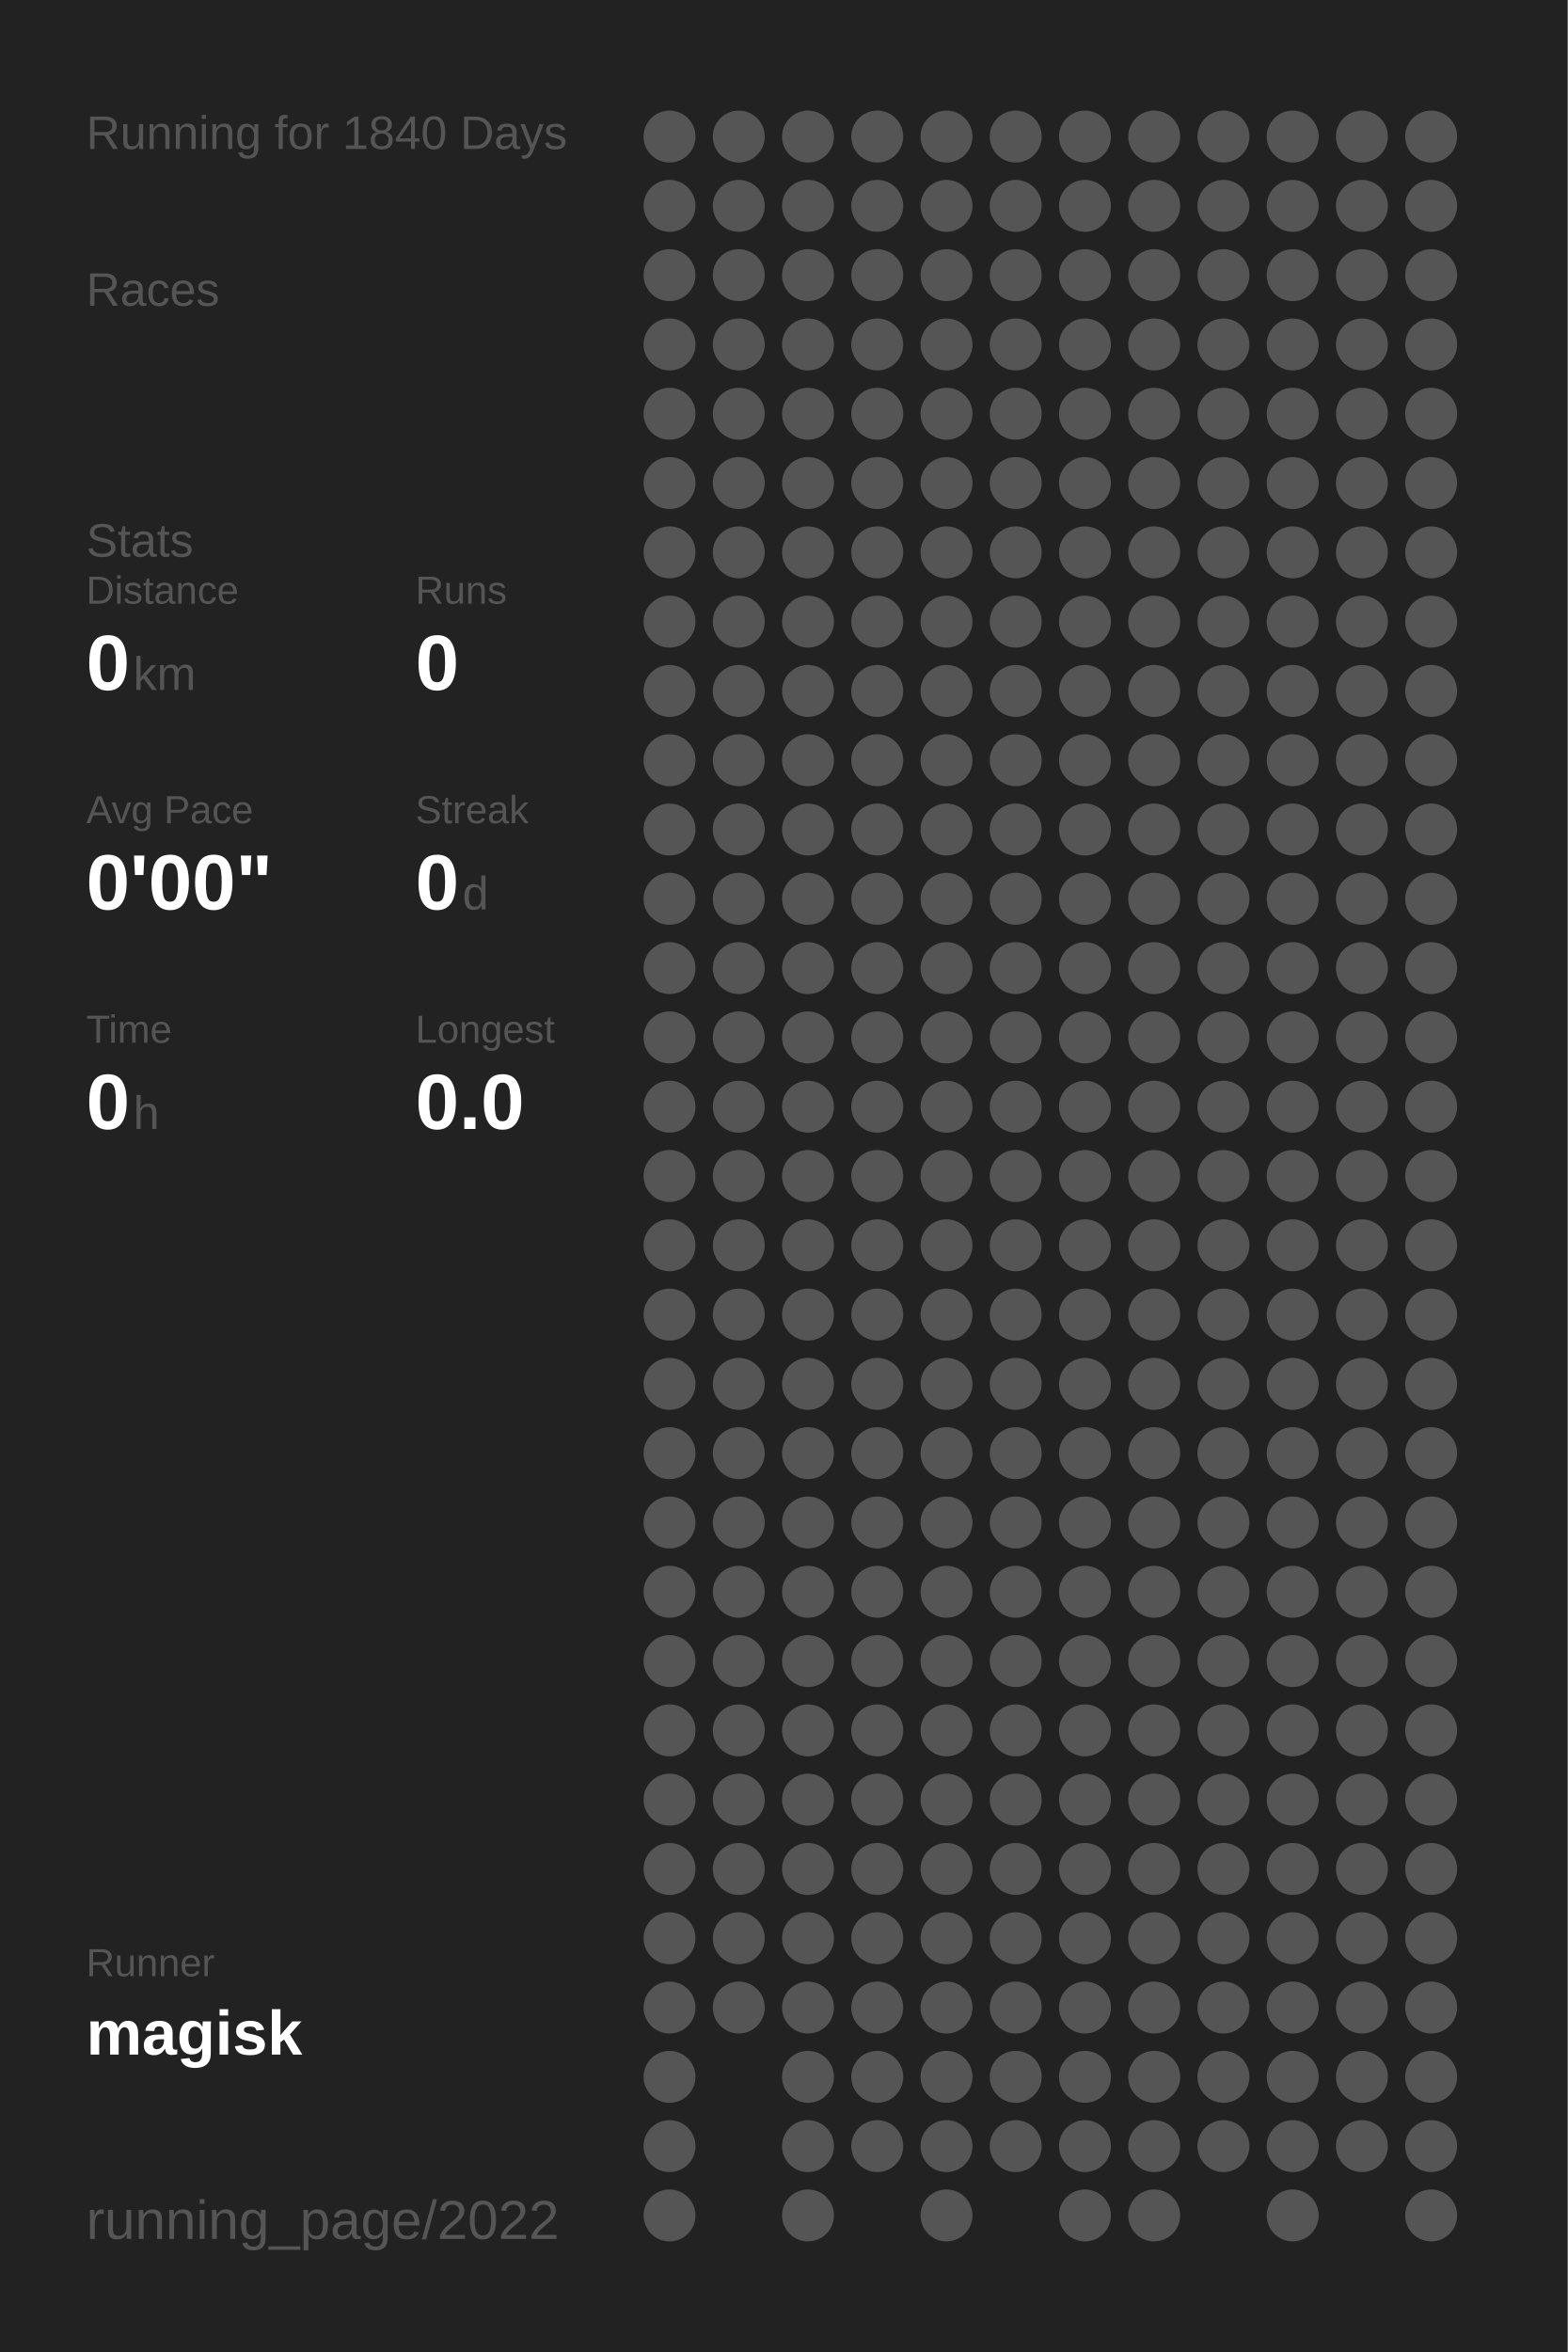
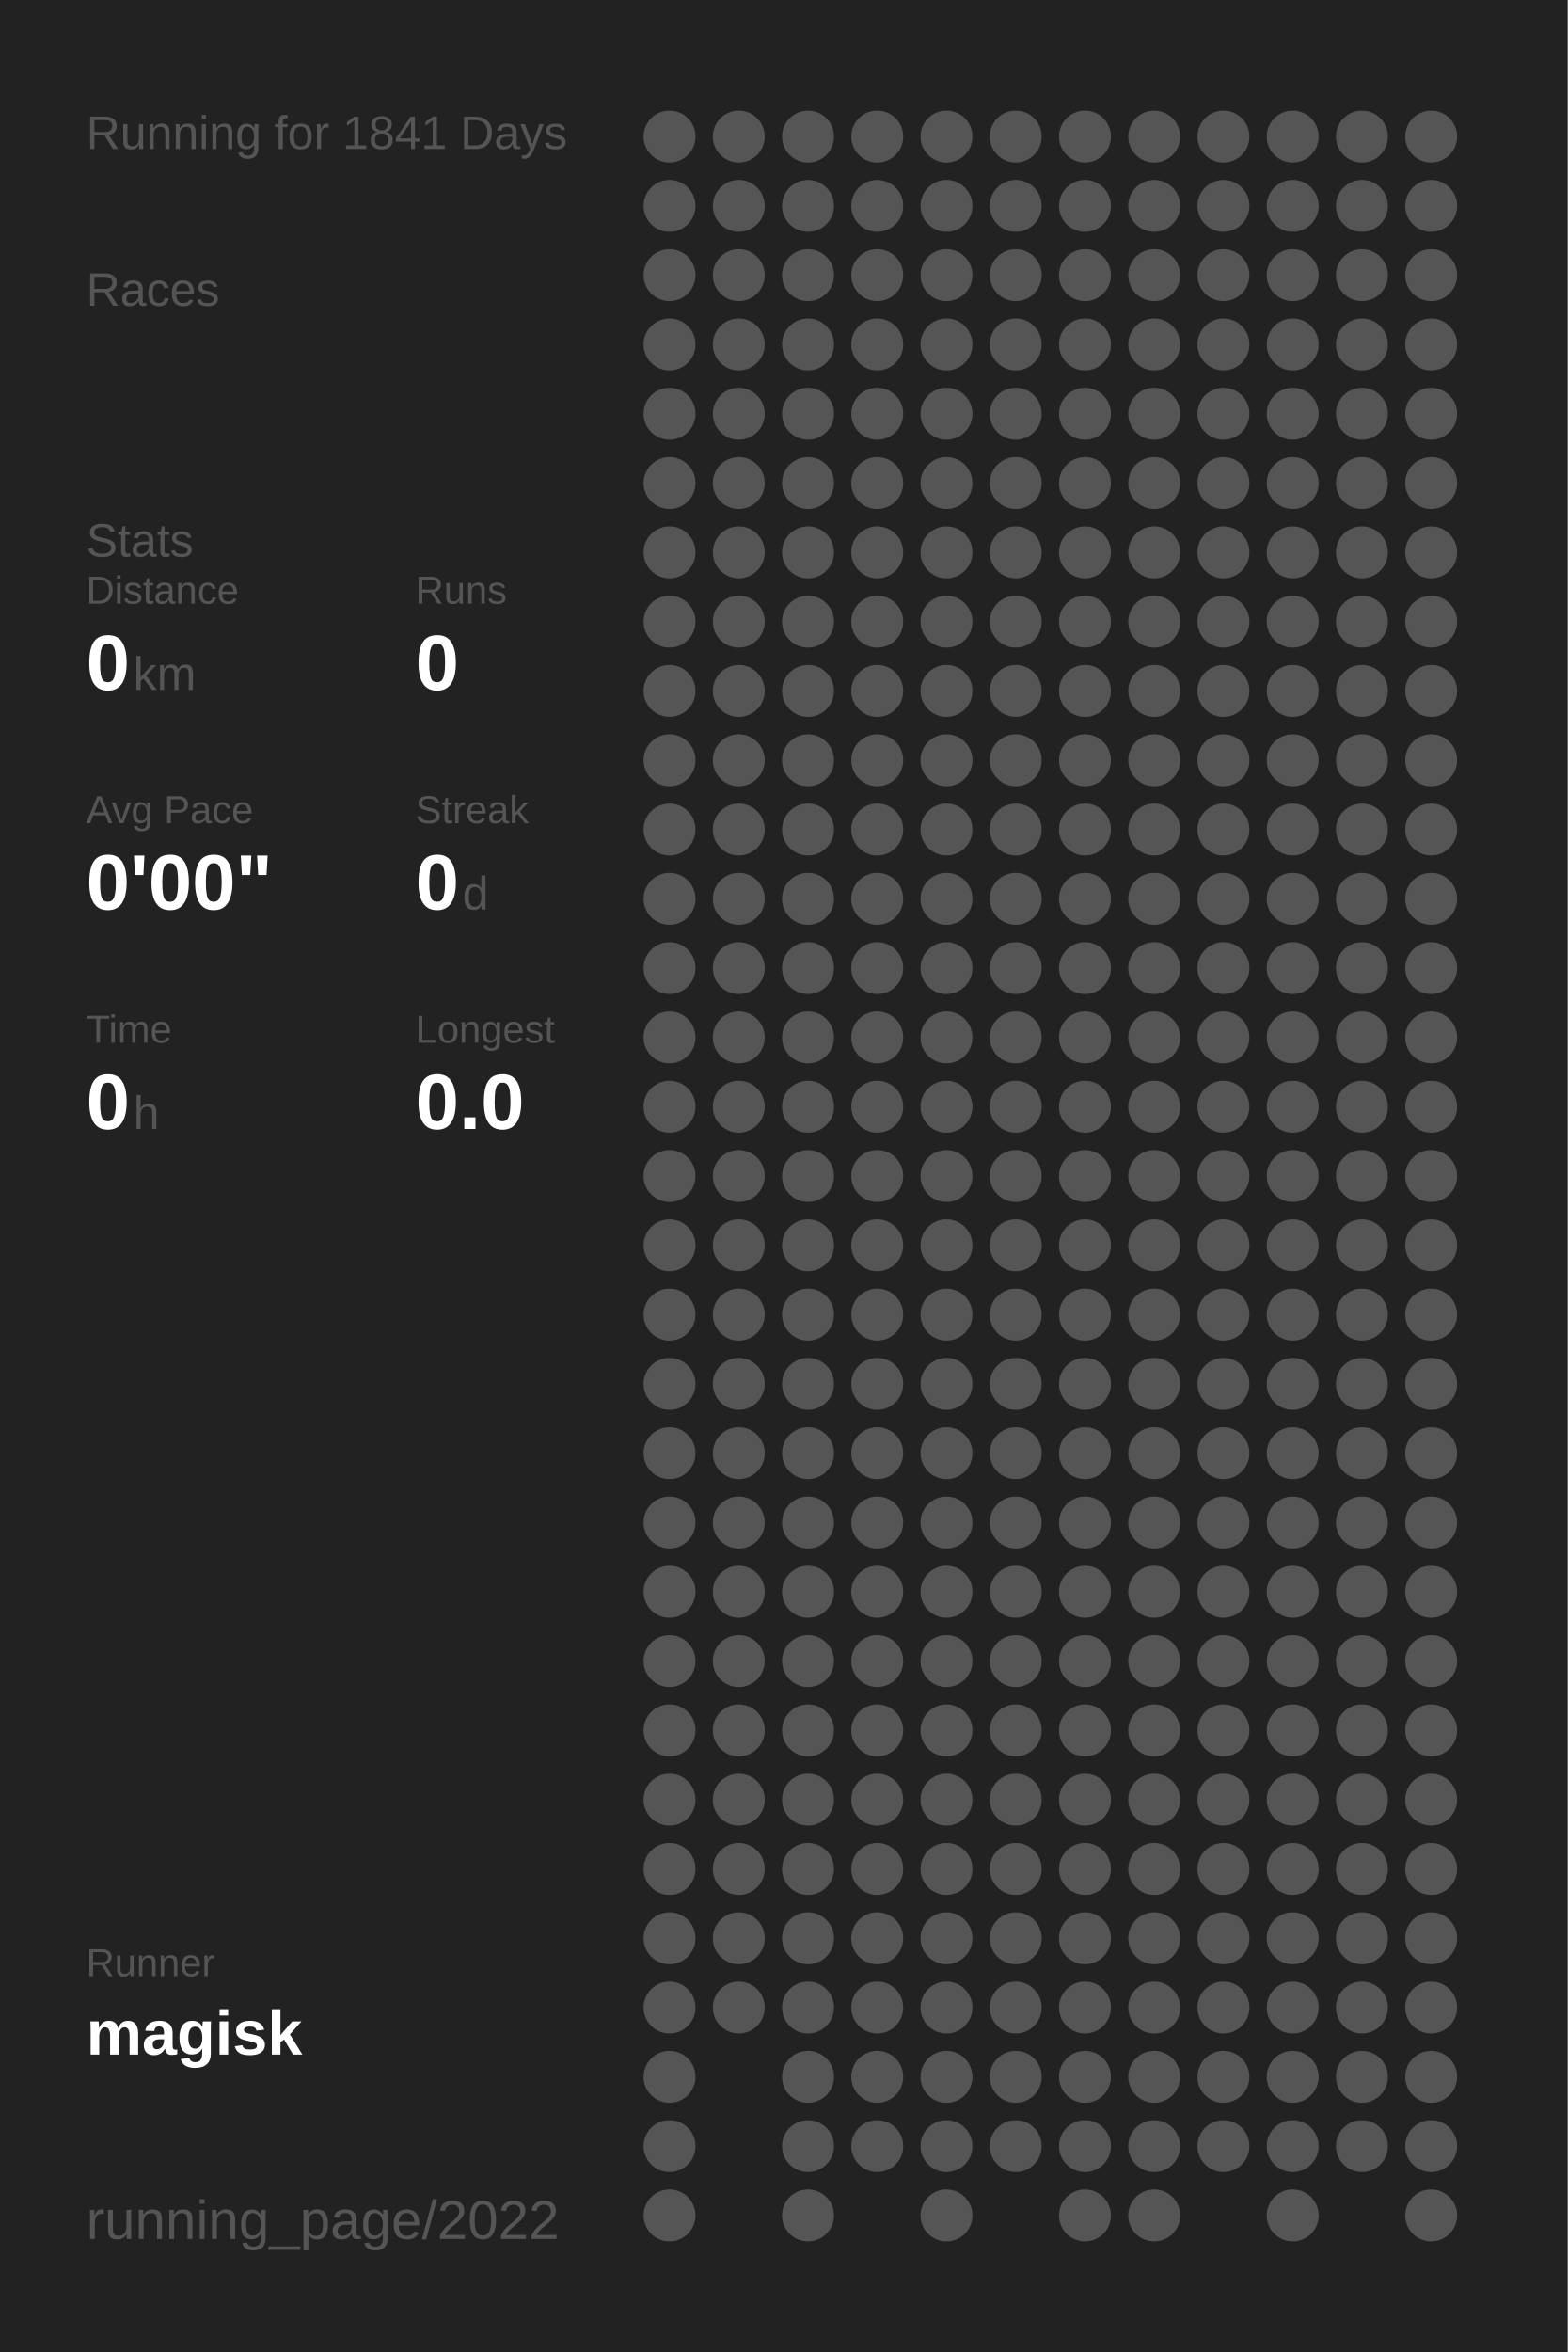
<svg xmlns="http://www.w3.org/2000/svg" baseProfile="full" height="300mm" version="1.1" viewBox="0,0,200,300" width="200mm">
  <defs />
  <rect fill="#222222" height="300" width="200" x="0" y="0" />
-   <text fill="#555555" style="font-size:6px; font-family:Arial;" x="11" y="19">Running for 1840 Days</text>
+   <text fill="#555555" style="font-size:6px; font-family:Arial;" x="11" y="19">Running for 1841 Days</text>
  <text fill="#555555" style="font-size:6px; font-family:Arial;" x="11" y="39">Races</text>
  <text fill="#555555" style="font-size:6px; font-family:Arial;" x="11" y="71">Stats</text>
  <text fill="#555555" style="font-size:5px; font-family:Arial;" x="11" y="77">Distance</text>
  <text fill="#FFFFFF" style="font-size:10px; font-family:Arial; font-weight:bold;" x="11" y="88">0</text>
  <text fill="#555555" style="font-size:6px; font-family:Arial;" x="17" y="88">km</text>
  <text fill="#555555" style="font-size:5px; font-family:Arial;" x="53" y="77">Runs</text>
  <text fill="#FFFFFF" style="font-size:10px; font-family:Arial; font-weight:bold;" x="53" y="88">0</text>
  <text fill="#555555" style="font-size:5px; font-family:Arial;" x="11" y="105">Avg Pace</text>
  <text fill="#FFFFFF" style="font-size:10px; font-family:Arial; font-weight:bold;" x="11" y="116">0'00"</text>
  <text fill="#555555" style="font-size:5px; font-family:Arial;" x="53" y="105">Streak</text>
  <text fill="#FFFFFF" style="font-size:10px; font-family:Arial; font-weight:bold;" x="53" y="116">0</text>
  <text fill="#555555" style="font-size:6px; font-family:Arial;" x="59" y="116">d</text>
  <text fill="#555555" style="font-size:5px; font-family:Arial;" x="11" y="133">Time</text>
  <text fill="#FFFFFF" style="font-size:10px; font-family:Arial; font-weight:bold;" x="11" y="144">0</text>
  <text fill="#555555" style="font-size:6px; font-family:Arial;" x="17" y="144">h</text>
  <text fill="#555555" style="font-size:5px; font-family:Arial;" x="53" y="133">Longest</text>
  <text fill="#FFFFFF" style="font-size:10px; font-family:Arial; font-weight:bold;" x="53" y="144">0.0</text>
  <text fill="#555555" style="font-size:5px; font-family:Arial;" x="11" y="252.065">Runner</text>
  <text fill="#FFFFFF" style="font-size:8px; font-family:Arial; font-weight:bold;" x="11" y="262.065">magisk</text>
  <text fill="#555555" style="font-size:7px; font-family:Arial;" x="11" y="285.581">running_page/2022</text>
  <circle cx="85.417" cy="17.419" fill="#555555" r="3.312" />
  <circle cx="85.417" cy="26.258" fill="#555555" r="3.312" />
  <circle cx="85.417" cy="35.097" fill="#555555" r="3.312" />
  <circle cx="85.417" cy="43.935" fill="#555555" r="3.312" />
  <circle cx="85.417" cy="52.774" fill="#555555" r="3.312" />
  <circle cx="85.417" cy="61.613" fill="#555555" r="3.312" />
  <circle cx="85.417" cy="70.452" fill="#555555" r="3.312" />
  <circle cx="85.417" cy="79.29" fill="#555555" r="3.312" />
  <circle cx="85.417" cy="88.129" fill="#555555" r="3.312" />
  <circle cx="85.417" cy="96.968" fill="#555555" r="3.312" />
  <circle cx="85.417" cy="105.806" fill="#555555" r="3.312" />
  <circle cx="85.417" cy="114.645" fill="#555555" r="3.312" />
  <circle cx="85.417" cy="123.484" fill="#555555" r="3.312" />
  <circle cx="85.417" cy="132.323" fill="#555555" r="3.312" />
  <circle cx="85.417" cy="141.161" fill="#555555" r="3.312" />
  <circle cx="85.417" cy="150" fill="#555555" r="3.312" />
  <circle cx="85.417" cy="158.839" fill="#555555" r="3.312" />
  <circle cx="85.417" cy="167.677" fill="#555555" r="3.312" />
  <circle cx="85.417" cy="176.516" fill="#555555" r="3.312" />
  <circle cx="85.417" cy="185.355" fill="#555555" r="3.312" />
  <circle cx="85.417" cy="194.194" fill="#555555" r="3.312" />
  <circle cx="85.417" cy="203.032" fill="#555555" r="3.312" />
  <circle cx="85.417" cy="211.871" fill="#555555" r="3.312" />
  <circle cx="85.417" cy="220.71" fill="#555555" r="3.312" />
  <circle cx="85.417" cy="229.548" fill="#555555" r="3.312" />
  <circle cx="85.417" cy="238.387" fill="#555555" r="3.312" />
  <circle cx="85.417" cy="247.226" fill="#555555" r="3.312" />
  <circle cx="85.417" cy="256.065" fill="#555555" r="3.312" />
  <circle cx="85.417" cy="264.903" fill="#555555" r="3.312" />
  <circle cx="85.417" cy="273.742" fill="#555555" r="3.312" />
  <circle cx="85.417" cy="282.581" fill="#555555" r="3.312" />
  <circle cx="94.25" cy="17.419" fill="#555555" r="3.312" />
  <circle cx="94.25" cy="26.258" fill="#555555" r="3.312" />
  <circle cx="94.25" cy="35.097" fill="#555555" r="3.312" />
  <circle cx="94.25" cy="43.935" fill="#555555" r="3.312" />
  <circle cx="94.25" cy="52.774" fill="#555555" r="3.312" />
  <circle cx="94.25" cy="61.613" fill="#555555" r="3.312" />
  <circle cx="94.25" cy="70.452" fill="#555555" r="3.312" />
  <circle cx="94.25" cy="79.29" fill="#555555" r="3.312" />
  <circle cx="94.25" cy="88.129" fill="#555555" r="3.312" />
  <circle cx="94.25" cy="96.968" fill="#555555" r="3.312" />
  <circle cx="94.25" cy="105.806" fill="#555555" r="3.312" />
  <circle cx="94.25" cy="114.645" fill="#555555" r="3.312" />
  <circle cx="94.25" cy="123.484" fill="#555555" r="3.312" />
  <circle cx="94.25" cy="132.323" fill="#555555" r="3.312" />
  <circle cx="94.25" cy="141.161" fill="#555555" r="3.312" />
  <circle cx="94.25" cy="150" fill="#555555" r="3.312" />
  <circle cx="94.25" cy="158.839" fill="#555555" r="3.312" />
  <circle cx="94.25" cy="167.677" fill="#555555" r="3.312" />
  <circle cx="94.25" cy="176.516" fill="#555555" r="3.312" />
  <circle cx="94.25" cy="185.355" fill="#555555" r="3.312" />
  <circle cx="94.25" cy="194.194" fill="#555555" r="3.312" />
  <circle cx="94.25" cy="203.032" fill="#555555" r="3.312" />
  <circle cx="94.25" cy="211.871" fill="#555555" r="3.312" />
  <circle cx="94.25" cy="220.71" fill="#555555" r="3.312" />
  <circle cx="94.25" cy="229.548" fill="#555555" r="3.312" />
  <circle cx="94.25" cy="238.387" fill="#555555" r="3.312" />
  <circle cx="94.25" cy="247.226" fill="#555555" r="3.312" />
  <circle cx="94.25" cy="256.065" fill="#555555" r="3.312" />
  <circle cx="103.083" cy="17.419" fill="#555555" r="3.312" />
  <circle cx="103.083" cy="26.258" fill="#555555" r="3.312" />
  <circle cx="103.083" cy="35.097" fill="#555555" r="3.312" />
  <circle cx="103.083" cy="43.935" fill="#555555" r="3.312" />
  <circle cx="103.083" cy="52.774" fill="#555555" r="3.312" />
  <circle cx="103.083" cy="61.613" fill="#555555" r="3.312" />
  <circle cx="103.083" cy="70.452" fill="#555555" r="3.312" />
  <circle cx="103.083" cy="79.29" fill="#555555" r="3.312" />
  <circle cx="103.083" cy="88.129" fill="#555555" r="3.312" />
  <circle cx="103.083" cy="96.968" fill="#555555" r="3.312" />
  <circle cx="103.083" cy="105.806" fill="#555555" r="3.312" />
  <circle cx="103.083" cy="114.645" fill="#555555" r="3.312" />
  <circle cx="103.083" cy="123.484" fill="#555555" r="3.312" />
  <circle cx="103.083" cy="132.323" fill="#555555" r="3.312" />
  <circle cx="103.083" cy="141.161" fill="#555555" r="3.312" />
  <circle cx="103.083" cy="150" fill="#555555" r="3.312" />
  <circle cx="103.083" cy="158.839" fill="#555555" r="3.312" />
  <circle cx="103.083" cy="167.677" fill="#555555" r="3.312" />
  <circle cx="103.083" cy="176.516" fill="#555555" r="3.312" />
  <circle cx="103.083" cy="185.355" fill="#555555" r="3.312" />
  <circle cx="103.083" cy="194.194" fill="#555555" r="3.312" />
  <circle cx="103.083" cy="203.032" fill="#555555" r="3.312" />
  <circle cx="103.083" cy="211.871" fill="#555555" r="3.312" />
  <circle cx="103.083" cy="220.71" fill="#555555" r="3.312" />
  <circle cx="103.083" cy="229.548" fill="#555555" r="3.312" />
  <circle cx="103.083" cy="238.387" fill="#555555" r="3.312" />
  <circle cx="103.083" cy="247.226" fill="#555555" r="3.312" />
  <circle cx="103.083" cy="256.065" fill="#555555" r="3.312" />
  <circle cx="103.083" cy="264.903" fill="#555555" r="3.312" />
  <circle cx="103.083" cy="273.742" fill="#555555" r="3.312" />
  <circle cx="103.083" cy="282.581" fill="#555555" r="3.312" />
  <circle cx="111.917" cy="17.419" fill="#555555" r="3.312" />
  <circle cx="111.917" cy="26.258" fill="#555555" r="3.312" />
  <circle cx="111.917" cy="35.097" fill="#555555" r="3.312" />
  <circle cx="111.917" cy="43.935" fill="#555555" r="3.312" />
  <circle cx="111.917" cy="52.774" fill="#555555" r="3.312" />
  <circle cx="111.917" cy="61.613" fill="#555555" r="3.312" />
  <circle cx="111.917" cy="70.452" fill="#555555" r="3.312" />
  <circle cx="111.917" cy="79.29" fill="#555555" r="3.312" />
  <circle cx="111.917" cy="88.129" fill="#555555" r="3.312" />
  <circle cx="111.917" cy="96.968" fill="#555555" r="3.312" />
  <circle cx="111.917" cy="105.806" fill="#555555" r="3.312" />
  <circle cx="111.917" cy="114.645" fill="#555555" r="3.312" />
  <circle cx="111.917" cy="123.484" fill="#555555" r="3.312" />
  <circle cx="111.917" cy="132.323" fill="#555555" r="3.312" />
  <circle cx="111.917" cy="141.161" fill="#555555" r="3.312" />
  <circle cx="111.917" cy="150" fill="#555555" r="3.312" />
  <circle cx="111.917" cy="158.839" fill="#555555" r="3.312" />
  <circle cx="111.917" cy="167.677" fill="#555555" r="3.312" />
  <circle cx="111.917" cy="176.516" fill="#555555" r="3.312" />
  <circle cx="111.917" cy="185.355" fill="#555555" r="3.312" />
  <circle cx="111.917" cy="194.194" fill="#555555" r="3.312" />
  <circle cx="111.917" cy="203.032" fill="#555555" r="3.312" />
  <circle cx="111.917" cy="211.871" fill="#555555" r="3.312" />
  <circle cx="111.917" cy="220.71" fill="#555555" r="3.312" />
  <circle cx="111.917" cy="229.548" fill="#555555" r="3.312" />
  <circle cx="111.917" cy="238.387" fill="#555555" r="3.312" />
  <circle cx="111.917" cy="247.226" fill="#555555" r="3.312" />
  <circle cx="111.917" cy="256.065" fill="#555555" r="3.312" />
  <circle cx="111.917" cy="264.903" fill="#555555" r="3.312" />
  <circle cx="111.917" cy="273.742" fill="#555555" r="3.312" />
  <circle cx="120.75" cy="17.419" fill="#555555" r="3.312" />
  <circle cx="120.75" cy="26.258" fill="#555555" r="3.312" />
  <circle cx="120.75" cy="35.097" fill="#555555" r="3.312" />
  <circle cx="120.75" cy="43.935" fill="#555555" r="3.312" />
  <circle cx="120.75" cy="52.774" fill="#555555" r="3.312" />
  <circle cx="120.75" cy="61.613" fill="#555555" r="3.312" />
  <circle cx="120.75" cy="70.452" fill="#555555" r="3.312" />
  <circle cx="120.75" cy="79.29" fill="#555555" r="3.312" />
  <circle cx="120.75" cy="88.129" fill="#555555" r="3.312" />
  <circle cx="120.75" cy="96.968" fill="#555555" r="3.312" />
  <circle cx="120.75" cy="105.806" fill="#555555" r="3.312" />
  <circle cx="120.75" cy="114.645" fill="#555555" r="3.312" />
  <circle cx="120.75" cy="123.484" fill="#555555" r="3.312" />
  <circle cx="120.75" cy="132.323" fill="#555555" r="3.312" />
  <circle cx="120.75" cy="141.161" fill="#555555" r="3.312" />
  <circle cx="120.75" cy="150" fill="#555555" r="3.312" />
  <circle cx="120.75" cy="158.839" fill="#555555" r="3.312" />
  <circle cx="120.75" cy="167.677" fill="#555555" r="3.312" />
  <circle cx="120.75" cy="176.516" fill="#555555" r="3.312" />
  <circle cx="120.75" cy="185.355" fill="#555555" r="3.312" />
  <circle cx="120.75" cy="194.194" fill="#555555" r="3.312" />
  <circle cx="120.75" cy="203.032" fill="#555555" r="3.312" />
  <circle cx="120.75" cy="211.871" fill="#555555" r="3.312" />
  <circle cx="120.75" cy="220.71" fill="#555555" r="3.312" />
  <circle cx="120.75" cy="229.548" fill="#555555" r="3.312" />
  <circle cx="120.75" cy="238.387" fill="#555555" r="3.312" />
  <circle cx="120.75" cy="247.226" fill="#555555" r="3.312" />
  <circle cx="120.75" cy="256.065" fill="#555555" r="3.312" />
  <circle cx="120.75" cy="264.903" fill="#555555" r="3.312" />
  <circle cx="120.75" cy="273.742" fill="#555555" r="3.312" />
  <circle cx="120.75" cy="282.581" fill="#555555" r="3.312" />
  <circle cx="129.583" cy="17.419" fill="#555555" r="3.312" />
  <circle cx="129.583" cy="26.258" fill="#555555" r="3.312" />
  <circle cx="129.583" cy="35.097" fill="#555555" r="3.312" />
  <circle cx="129.583" cy="43.935" fill="#555555" r="3.312" />
  <circle cx="129.583" cy="52.774" fill="#555555" r="3.312" />
  <circle cx="129.583" cy="61.613" fill="#555555" r="3.312" />
  <circle cx="129.583" cy="70.452" fill="#555555" r="3.312" />
  <circle cx="129.583" cy="79.29" fill="#555555" r="3.312" />
  <circle cx="129.583" cy="88.129" fill="#555555" r="3.312" />
  <circle cx="129.583" cy="96.968" fill="#555555" r="3.312" />
  <circle cx="129.583" cy="105.806" fill="#555555" r="3.312" />
  <circle cx="129.583" cy="114.645" fill="#555555" r="3.312" />
  <circle cx="129.583" cy="123.484" fill="#555555" r="3.312" />
  <circle cx="129.583" cy="132.323" fill="#555555" r="3.312" />
  <circle cx="129.583" cy="141.161" fill="#555555" r="3.312" />
  <circle cx="129.583" cy="150" fill="#555555" r="3.312" />
  <circle cx="129.583" cy="158.839" fill="#555555" r="3.312" />
  <circle cx="129.583" cy="167.677" fill="#555555" r="3.312" />
  <circle cx="129.583" cy="176.516" fill="#555555" r="3.312" />
  <circle cx="129.583" cy="185.355" fill="#555555" r="3.312" />
  <circle cx="129.583" cy="194.194" fill="#555555" r="3.312" />
  <circle cx="129.583" cy="203.032" fill="#555555" r="3.312" />
  <circle cx="129.583" cy="211.871" fill="#555555" r="3.312" />
  <circle cx="129.583" cy="220.71" fill="#555555" r="3.312" />
  <circle cx="129.583" cy="229.548" fill="#555555" r="3.312" />
  <circle cx="129.583" cy="238.387" fill="#555555" r="3.312" />
  <circle cx="129.583" cy="247.226" fill="#555555" r="3.312" />
  <circle cx="129.583" cy="256.065" fill="#555555" r="3.312" />
  <circle cx="129.583" cy="264.903" fill="#555555" r="3.312" />
  <circle cx="129.583" cy="273.742" fill="#555555" r="3.312" />
  <circle cx="138.417" cy="17.419" fill="#555555" r="3.312" />
  <circle cx="138.417" cy="26.258" fill="#555555" r="3.312" />
  <circle cx="138.417" cy="35.097" fill="#555555" r="3.312" />
  <circle cx="138.417" cy="43.935" fill="#555555" r="3.312" />
  <circle cx="138.417" cy="52.774" fill="#555555" r="3.312" />
  <circle cx="138.417" cy="61.613" fill="#555555" r="3.312" />
  <circle cx="138.417" cy="70.452" fill="#555555" r="3.312" />
  <circle cx="138.417" cy="79.29" fill="#555555" r="3.312" />
  <circle cx="138.417" cy="88.129" fill="#555555" r="3.312" />
  <circle cx="138.417" cy="96.968" fill="#555555" r="3.312" />
  <circle cx="138.417" cy="105.806" fill="#555555" r="3.312" />
  <circle cx="138.417" cy="114.645" fill="#555555" r="3.312" />
  <circle cx="138.417" cy="123.484" fill="#555555" r="3.312" />
  <circle cx="138.417" cy="132.323" fill="#555555" r="3.312" />
  <circle cx="138.417" cy="141.161" fill="#555555" r="3.312" />
  <circle cx="138.417" cy="150" fill="#555555" r="3.312" />
  <circle cx="138.417" cy="158.839" fill="#555555" r="3.312" />
  <circle cx="138.417" cy="167.677" fill="#555555" r="3.312" />
  <circle cx="138.417" cy="176.516" fill="#555555" r="3.312" />
  <circle cx="138.417" cy="185.355" fill="#555555" r="3.312" />
  <circle cx="138.417" cy="194.194" fill="#555555" r="3.312" />
  <circle cx="138.417" cy="203.032" fill="#555555" r="3.312" />
  <circle cx="138.417" cy="211.871" fill="#555555" r="3.312" />
  <circle cx="138.417" cy="220.71" fill="#555555" r="3.312" />
  <circle cx="138.417" cy="229.548" fill="#555555" r="3.312" />
  <circle cx="138.417" cy="238.387" fill="#555555" r="3.312" />
  <circle cx="138.417" cy="247.226" fill="#555555" r="3.312" />
  <circle cx="138.417" cy="256.065" fill="#555555" r="3.312" />
  <circle cx="138.417" cy="264.903" fill="#555555" r="3.312" />
  <circle cx="138.417" cy="273.742" fill="#555555" r="3.312" />
  <circle cx="138.417" cy="282.581" fill="#555555" r="3.312" />
  <circle cx="147.25" cy="17.419" fill="#555555" r="3.312" />
  <circle cx="147.25" cy="26.258" fill="#555555" r="3.312" />
  <circle cx="147.25" cy="35.097" fill="#555555" r="3.312" />
  <circle cx="147.25" cy="43.935" fill="#555555" r="3.312" />
  <circle cx="147.25" cy="52.774" fill="#555555" r="3.312" />
  <circle cx="147.25" cy="61.613" fill="#555555" r="3.312" />
  <circle cx="147.25" cy="70.452" fill="#555555" r="3.312" />
  <circle cx="147.25" cy="79.29" fill="#555555" r="3.312" />
  <circle cx="147.25" cy="88.129" fill="#555555" r="3.312" />
  <circle cx="147.25" cy="96.968" fill="#555555" r="3.312" />
  <circle cx="147.25" cy="105.806" fill="#555555" r="3.312" />
  <circle cx="147.25" cy="114.645" fill="#555555" r="3.312" />
  <circle cx="147.25" cy="123.484" fill="#555555" r="3.312" />
  <circle cx="147.25" cy="132.323" fill="#555555" r="3.312" />
  <circle cx="147.25" cy="141.161" fill="#555555" r="3.312" />
  <circle cx="147.25" cy="150" fill="#555555" r="3.312" />
  <circle cx="147.25" cy="158.839" fill="#555555" r="3.312" />
  <circle cx="147.25" cy="167.677" fill="#555555" r="3.312" />
  <circle cx="147.25" cy="176.516" fill="#555555" r="3.312" />
  <circle cx="147.25" cy="185.355" fill="#555555" r="3.312" />
  <circle cx="147.25" cy="194.194" fill="#555555" r="3.312" />
  <circle cx="147.25" cy="203.032" fill="#555555" r="3.312" />
  <circle cx="147.25" cy="211.871" fill="#555555" r="3.312" />
  <circle cx="147.25" cy="220.71" fill="#555555" r="3.312" />
  <circle cx="147.25" cy="229.548" fill="#555555" r="3.312" />
  <circle cx="147.25" cy="238.387" fill="#555555" r="3.312" />
  <circle cx="147.25" cy="247.226" fill="#555555" r="3.312" />
  <circle cx="147.25" cy="256.065" fill="#555555" r="3.312" />
  <circle cx="147.25" cy="264.903" fill="#555555" r="3.312" />
  <circle cx="147.25" cy="273.742" fill="#555555" r="3.312" />
  <circle cx="147.25" cy="282.581" fill="#555555" r="3.312" />
  <circle cx="156.083" cy="17.419" fill="#555555" r="3.312" />
  <circle cx="156.083" cy="26.258" fill="#555555" r="3.312" />
  <circle cx="156.083" cy="35.097" fill="#555555" r="3.312" />
  <circle cx="156.083" cy="43.935" fill="#555555" r="3.312" />
  <circle cx="156.083" cy="52.774" fill="#555555" r="3.312" />
  <circle cx="156.083" cy="61.613" fill="#555555" r="3.312" />
  <circle cx="156.083" cy="70.452" fill="#555555" r="3.312" />
  <circle cx="156.083" cy="79.29" fill="#555555" r="3.312" />
  <circle cx="156.083" cy="88.129" fill="#555555" r="3.312" />
  <circle cx="156.083" cy="96.968" fill="#555555" r="3.312" />
  <circle cx="156.083" cy="105.806" fill="#555555" r="3.312" />
  <circle cx="156.083" cy="114.645" fill="#555555" r="3.312" />
  <circle cx="156.083" cy="123.484" fill="#555555" r="3.312" />
  <circle cx="156.083" cy="132.323" fill="#555555" r="3.312" />
  <circle cx="156.083" cy="141.161" fill="#555555" r="3.312" />
  <circle cx="156.083" cy="150" fill="#555555" r="3.312" />
  <circle cx="156.083" cy="158.839" fill="#555555" r="3.312" />
  <circle cx="156.083" cy="167.677" fill="#555555" r="3.312" />
  <circle cx="156.083" cy="176.516" fill="#555555" r="3.312" />
  <circle cx="156.083" cy="185.355" fill="#555555" r="3.312" />
  <circle cx="156.083" cy="194.194" fill="#555555" r="3.312" />
  <circle cx="156.083" cy="203.032" fill="#555555" r="3.312" />
  <circle cx="156.083" cy="211.871" fill="#555555" r="3.312" />
  <circle cx="156.083" cy="220.71" fill="#555555" r="3.312" />
  <circle cx="156.083" cy="229.548" fill="#555555" r="3.312" />
  <circle cx="156.083" cy="238.387" fill="#555555" r="3.312" />
  <circle cx="156.083" cy="247.226" fill="#555555" r="3.312" />
  <circle cx="156.083" cy="256.065" fill="#555555" r="3.312" />
  <circle cx="156.083" cy="264.903" fill="#555555" r="3.312" />
  <circle cx="156.083" cy="273.742" fill="#555555" r="3.312" />
  <circle cx="164.917" cy="17.419" fill="#555555" r="3.312" />
  <circle cx="164.917" cy="26.258" fill="#555555" r="3.312" />
  <circle cx="164.917" cy="35.097" fill="#555555" r="3.312" />
  <circle cx="164.917" cy="43.935" fill="#555555" r="3.312" />
  <circle cx="164.917" cy="52.774" fill="#555555" r="3.312" />
  <circle cx="164.917" cy="61.613" fill="#555555" r="3.312" />
  <circle cx="164.917" cy="70.452" fill="#555555" r="3.312" />
  <circle cx="164.917" cy="79.29" fill="#555555" r="3.312" />
  <circle cx="164.917" cy="88.129" fill="#555555" r="3.312" />
  <circle cx="164.917" cy="96.968" fill="#555555" r="3.312" />
  <circle cx="164.917" cy="105.806" fill="#555555" r="3.312" />
  <circle cx="164.917" cy="114.645" fill="#555555" r="3.312" />
  <circle cx="164.917" cy="123.484" fill="#555555" r="3.312" />
  <circle cx="164.917" cy="132.323" fill="#555555" r="3.312" />
  <circle cx="164.917" cy="141.161" fill="#555555" r="3.312" />
  <circle cx="164.917" cy="150" fill="#555555" r="3.312" />
  <circle cx="164.917" cy="158.839" fill="#555555" r="3.312" />
  <circle cx="164.917" cy="167.677" fill="#555555" r="3.312" />
  <circle cx="164.917" cy="176.516" fill="#555555" r="3.312" />
  <circle cx="164.917" cy="185.355" fill="#555555" r="3.312" />
  <circle cx="164.917" cy="194.194" fill="#555555" r="3.312" />
  <circle cx="164.917" cy="203.032" fill="#555555" r="3.312" />
  <circle cx="164.917" cy="211.871" fill="#555555" r="3.312" />
  <circle cx="164.917" cy="220.71" fill="#555555" r="3.312" />
  <circle cx="164.917" cy="229.548" fill="#555555" r="3.312" />
  <circle cx="164.917" cy="238.387" fill="#555555" r="3.312" />
  <circle cx="164.917" cy="247.226" fill="#555555" r="3.312" />
  <circle cx="164.917" cy="256.065" fill="#555555" r="3.312" />
  <circle cx="164.917" cy="264.903" fill="#555555" r="3.312" />
  <circle cx="164.917" cy="273.742" fill="#555555" r="3.312" />
  <circle cx="164.917" cy="282.581" fill="#555555" r="3.312" />
  <circle cx="173.75" cy="17.419" fill="#555555" r="3.312" />
  <circle cx="173.75" cy="26.258" fill="#555555" r="3.312" />
  <circle cx="173.75" cy="35.097" fill="#555555" r="3.312" />
  <circle cx="173.75" cy="43.935" fill="#555555" r="3.312" />
  <circle cx="173.75" cy="52.774" fill="#555555" r="3.312" />
  <circle cx="173.75" cy="61.613" fill="#555555" r="3.312" />
  <circle cx="173.75" cy="70.452" fill="#555555" r="3.312" />
  <circle cx="173.75" cy="79.29" fill="#555555" r="3.312" />
  <circle cx="173.75" cy="88.129" fill="#555555" r="3.312" />
  <circle cx="173.75" cy="96.968" fill="#555555" r="3.312" />
  <circle cx="173.75" cy="105.806" fill="#555555" r="3.312" />
  <circle cx="173.75" cy="114.645" fill="#555555" r="3.312" />
  <circle cx="173.75" cy="123.484" fill="#555555" r="3.312" />
  <circle cx="173.75" cy="132.323" fill="#555555" r="3.312" />
  <circle cx="173.75" cy="141.161" fill="#555555" r="3.312" />
  <circle cx="173.75" cy="150" fill="#555555" r="3.312" />
  <circle cx="173.75" cy="158.839" fill="#555555" r="3.312" />
  <circle cx="173.75" cy="167.677" fill="#555555" r="3.312" />
  <circle cx="173.75" cy="176.516" fill="#555555" r="3.312" />
  <circle cx="173.75" cy="185.355" fill="#555555" r="3.312" />
  <circle cx="173.75" cy="194.194" fill="#555555" r="3.312" />
  <circle cx="173.75" cy="203.032" fill="#555555" r="3.312" />
  <circle cx="173.75" cy="211.871" fill="#555555" r="3.312" />
  <circle cx="173.75" cy="220.71" fill="#555555" r="3.312" />
  <circle cx="173.75" cy="229.548" fill="#555555" r="3.312" />
  <circle cx="173.75" cy="238.387" fill="#555555" r="3.312" />
  <circle cx="173.75" cy="247.226" fill="#555555" r="3.312" />
  <circle cx="173.75" cy="256.065" fill="#555555" r="3.312" />
  <circle cx="173.75" cy="264.903" fill="#555555" r="3.312" />
  <circle cx="173.75" cy="273.742" fill="#555555" r="3.312" />
  <circle cx="182.583" cy="17.419" fill="#555555" r="3.312" />
  <circle cx="182.583" cy="26.258" fill="#555555" r="3.312" />
  <circle cx="182.583" cy="35.097" fill="#555555" r="3.312" />
  <circle cx="182.583" cy="43.935" fill="#555555" r="3.312" />
  <circle cx="182.583" cy="52.774" fill="#555555" r="3.312" />
  <circle cx="182.583" cy="61.613" fill="#555555" r="3.312" />
  <circle cx="182.583" cy="70.452" fill="#555555" r="3.312" />
  <circle cx="182.583" cy="79.29" fill="#555555" r="3.312" />
  <circle cx="182.583" cy="88.129" fill="#555555" r="3.312" />
  <circle cx="182.583" cy="96.968" fill="#555555" r="3.312" />
  <circle cx="182.583" cy="105.806" fill="#555555" r="3.312" />
  <circle cx="182.583" cy="114.645" fill="#555555" r="3.312" />
  <circle cx="182.583" cy="123.484" fill="#555555" r="3.312" />
  <circle cx="182.583" cy="132.323" fill="#555555" r="3.312" />
  <circle cx="182.583" cy="141.161" fill="#555555" r="3.312" />
  <circle cx="182.583" cy="150" fill="#555555" r="3.312" />
  <circle cx="182.583" cy="158.839" fill="#555555" r="3.312" />
  <circle cx="182.583" cy="167.677" fill="#555555" r="3.312" />
  <circle cx="182.583" cy="176.516" fill="#555555" r="3.312" />
  <circle cx="182.583" cy="185.355" fill="#555555" r="3.312" />
  <circle cx="182.583" cy="194.194" fill="#555555" r="3.312" />
  <circle cx="182.583" cy="203.032" fill="#555555" r="3.312" />
  <circle cx="182.583" cy="211.871" fill="#555555" r="3.312" />
  <circle cx="182.583" cy="220.71" fill="#555555" r="3.312" />
  <circle cx="182.583" cy="229.548" fill="#555555" r="3.312" />
  <circle cx="182.583" cy="238.387" fill="#555555" r="3.312" />
  <circle cx="182.583" cy="247.226" fill="#555555" r="3.312" />
  <circle cx="182.583" cy="256.065" fill="#555555" r="3.312" />
  <circle cx="182.583" cy="264.903" fill="#555555" r="3.312" />
  <circle cx="182.583" cy="273.742" fill="#555555" r="3.312" />
  <circle cx="182.583" cy="282.581" fill="#555555" r="3.312" />
</svg>
